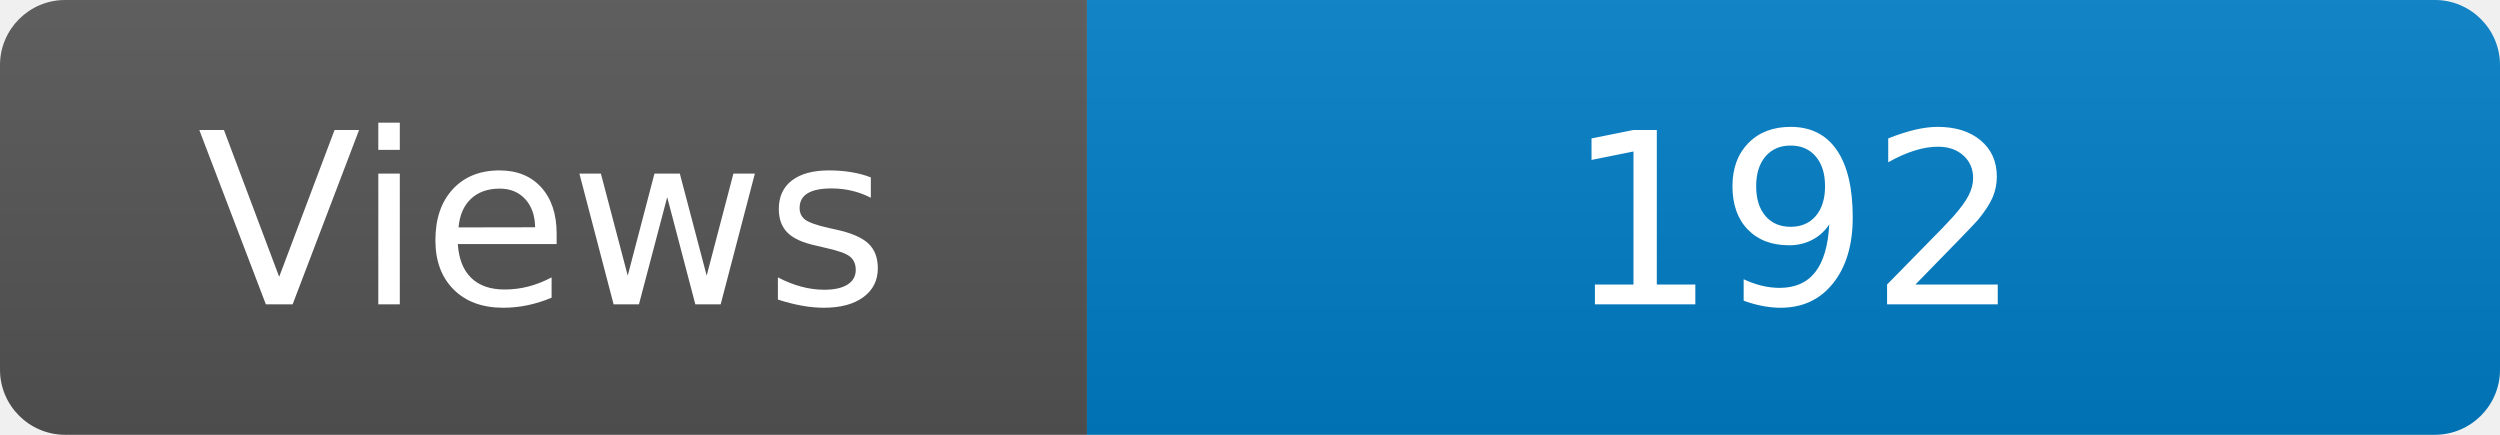
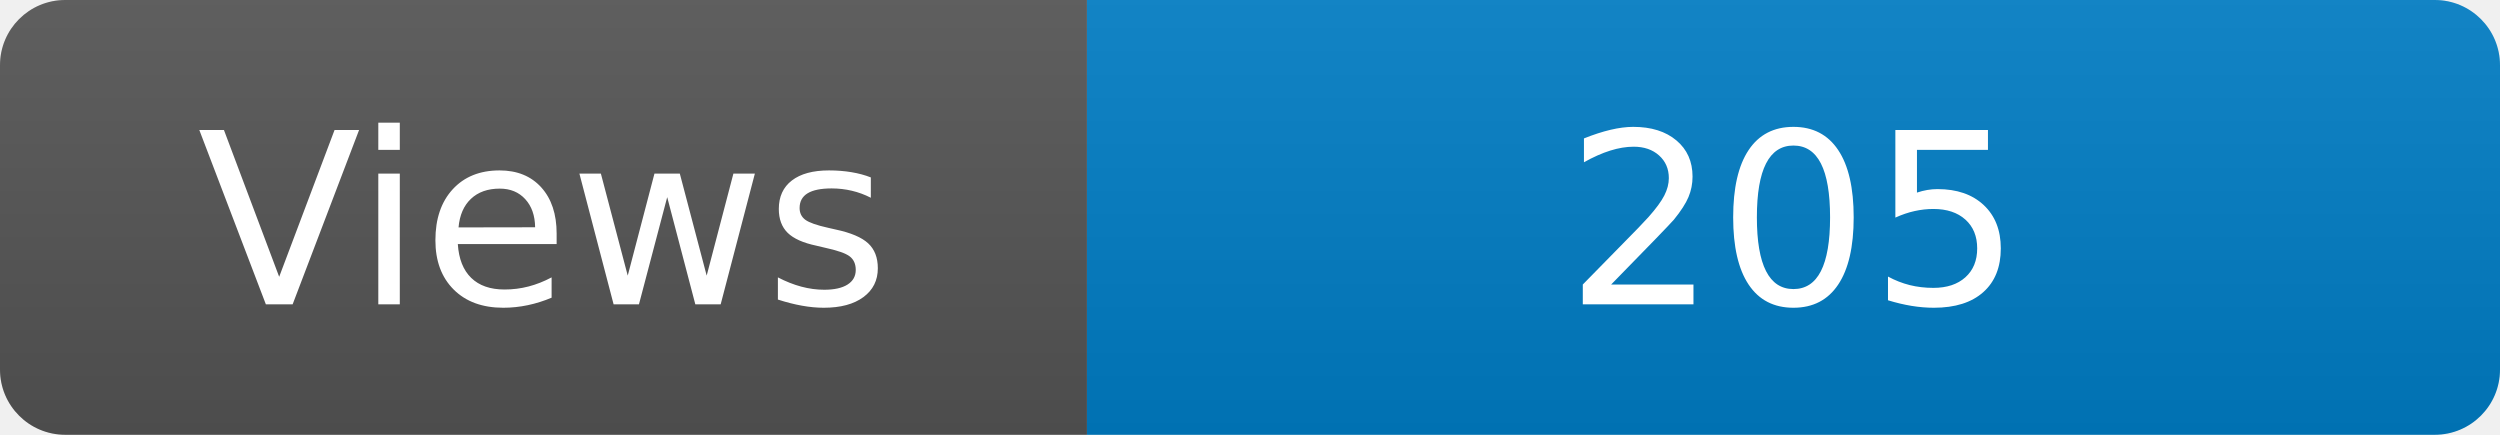
<svg xmlns="http://www.w3.org/2000/svg" width="115" height="20" role="img" aria-label="Maintained?: yes">
  <linearGradient id="s" x2="0" y2="100%">
    <stop offset="0" stop-color="#bbb" stop-opacity=".1" />
    <stop offset="1" stop-opacity=".1" />
  </linearGradient>
  <clipPath id="r">
    <rect width="115" height="20" rx="3" fill="#fff" />
  </clipPath>
  <g clip-path="url(#r)">
    <rect width="50" height="20" fill="#555" />
    <rect x="50" width="160" height="20" fill="#007ec6" />
    <rect width="115" height="20" fill="url(#s)" />
  </g>
  <g fill="#fff" text-anchor="middle" font-family="Verdana,Geneva,DejaVu Sans,sans-serif" font-size="110">
    <text x="250" y="140" transform="scale(.1)" fill="#fff">Views</text>
-     <text x="825" y="140" transform="scale(.1)" fill="#fff">192</text>
+     <text x="825" y="140" transform="scale(.1)" fill="#fff">205</text>
  </g>
</svg>
